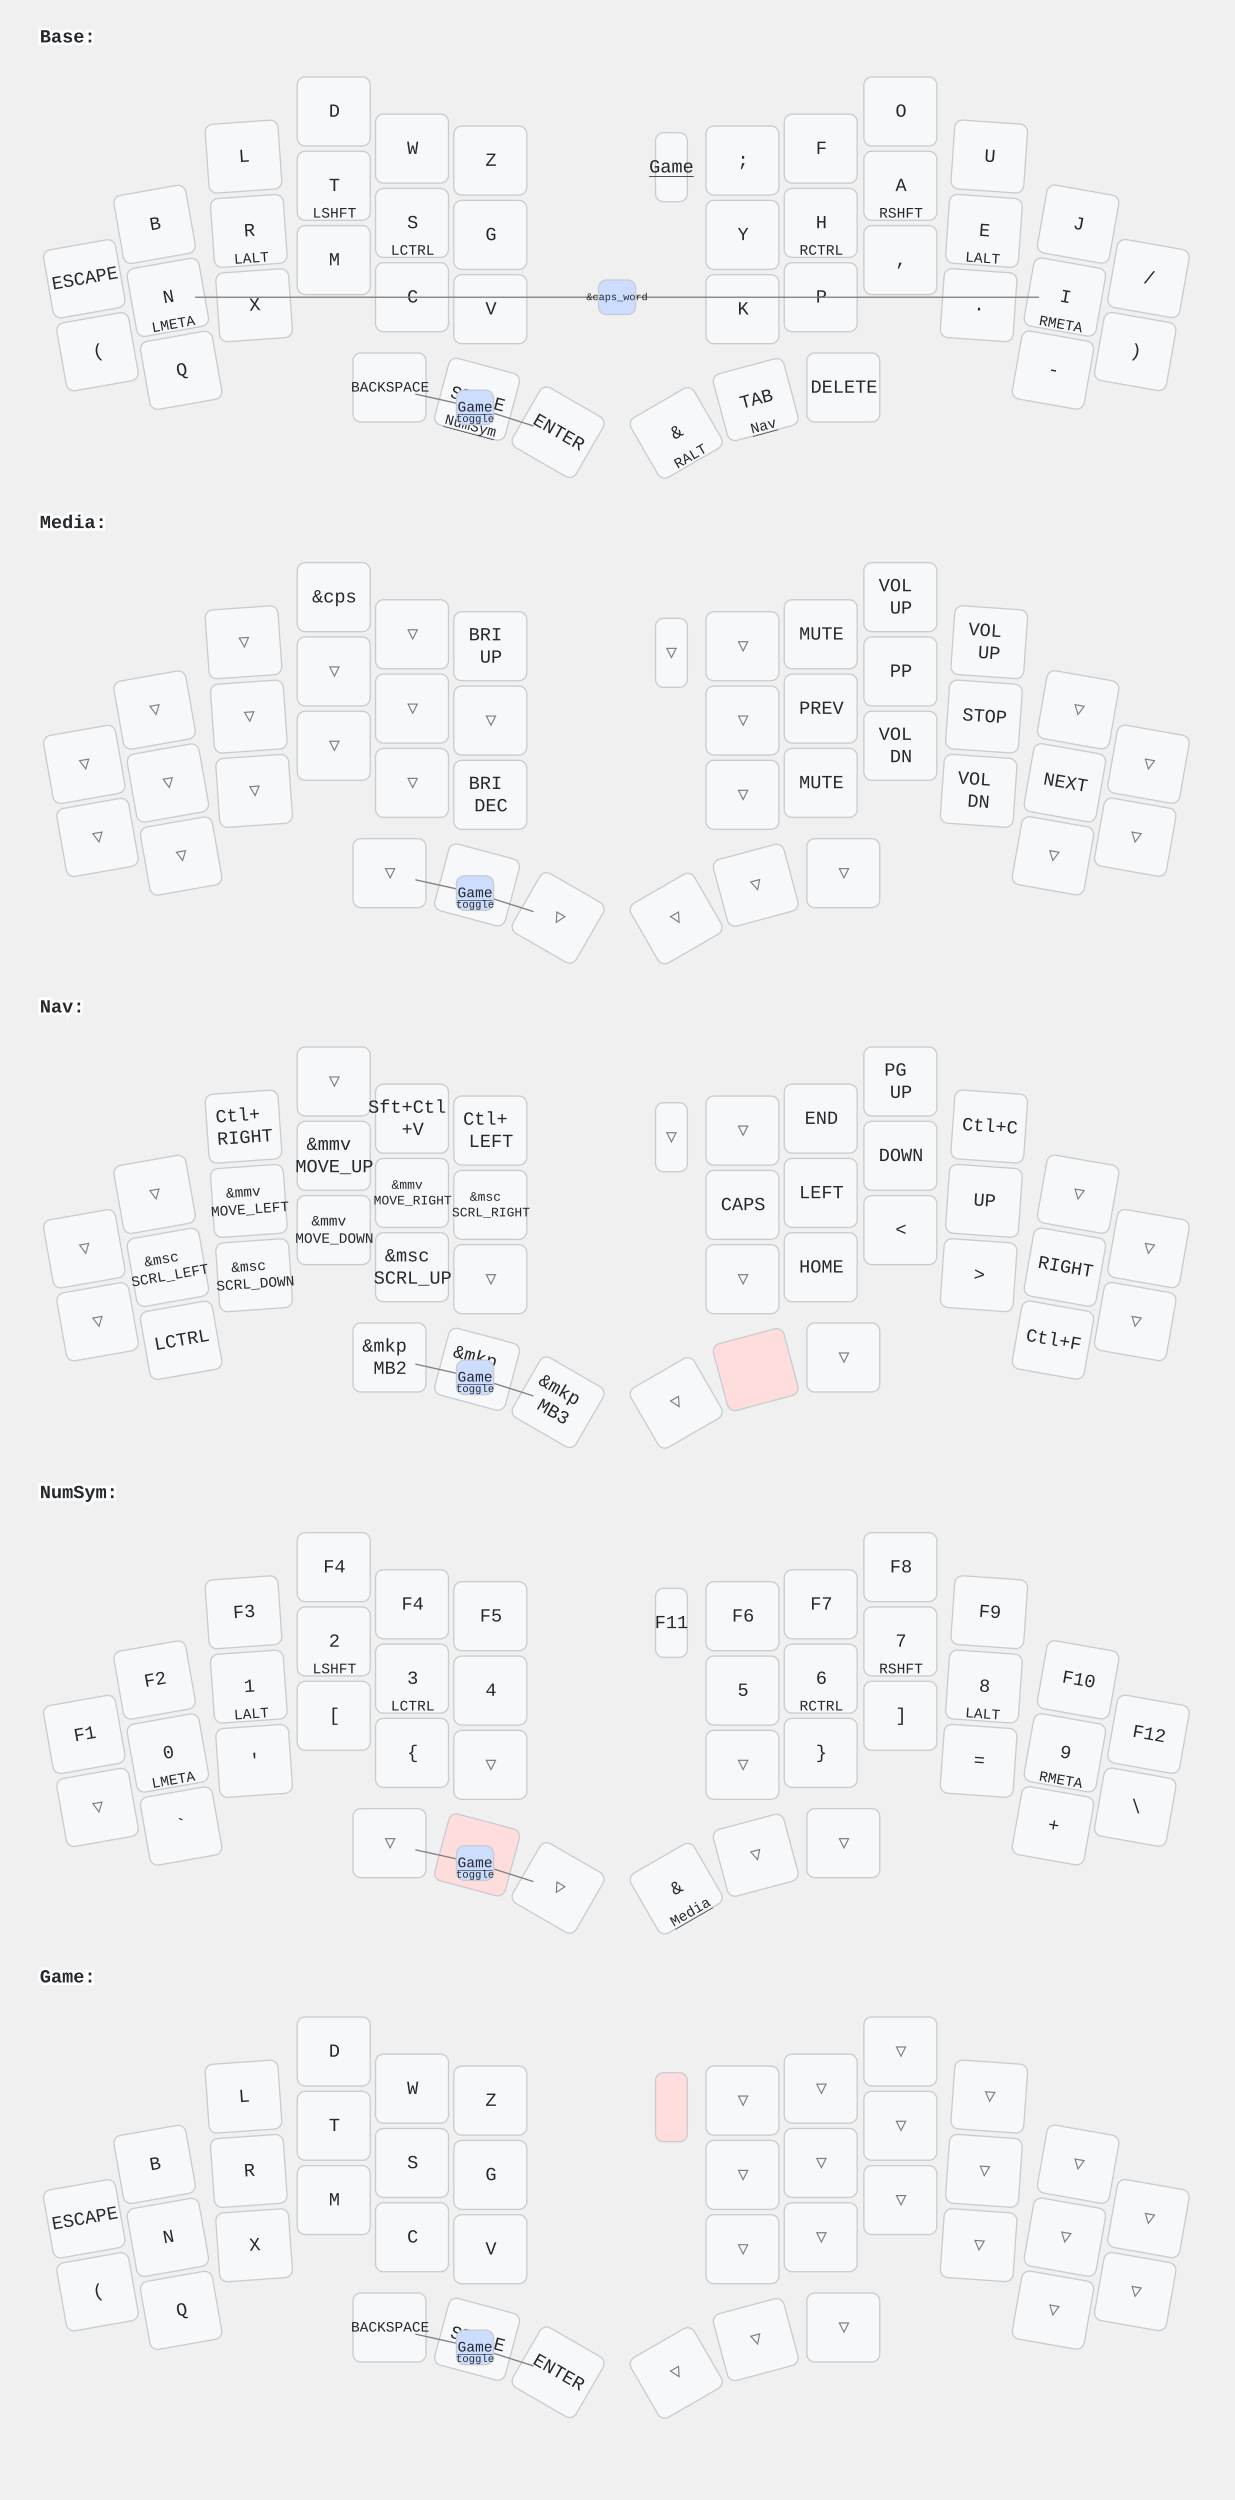
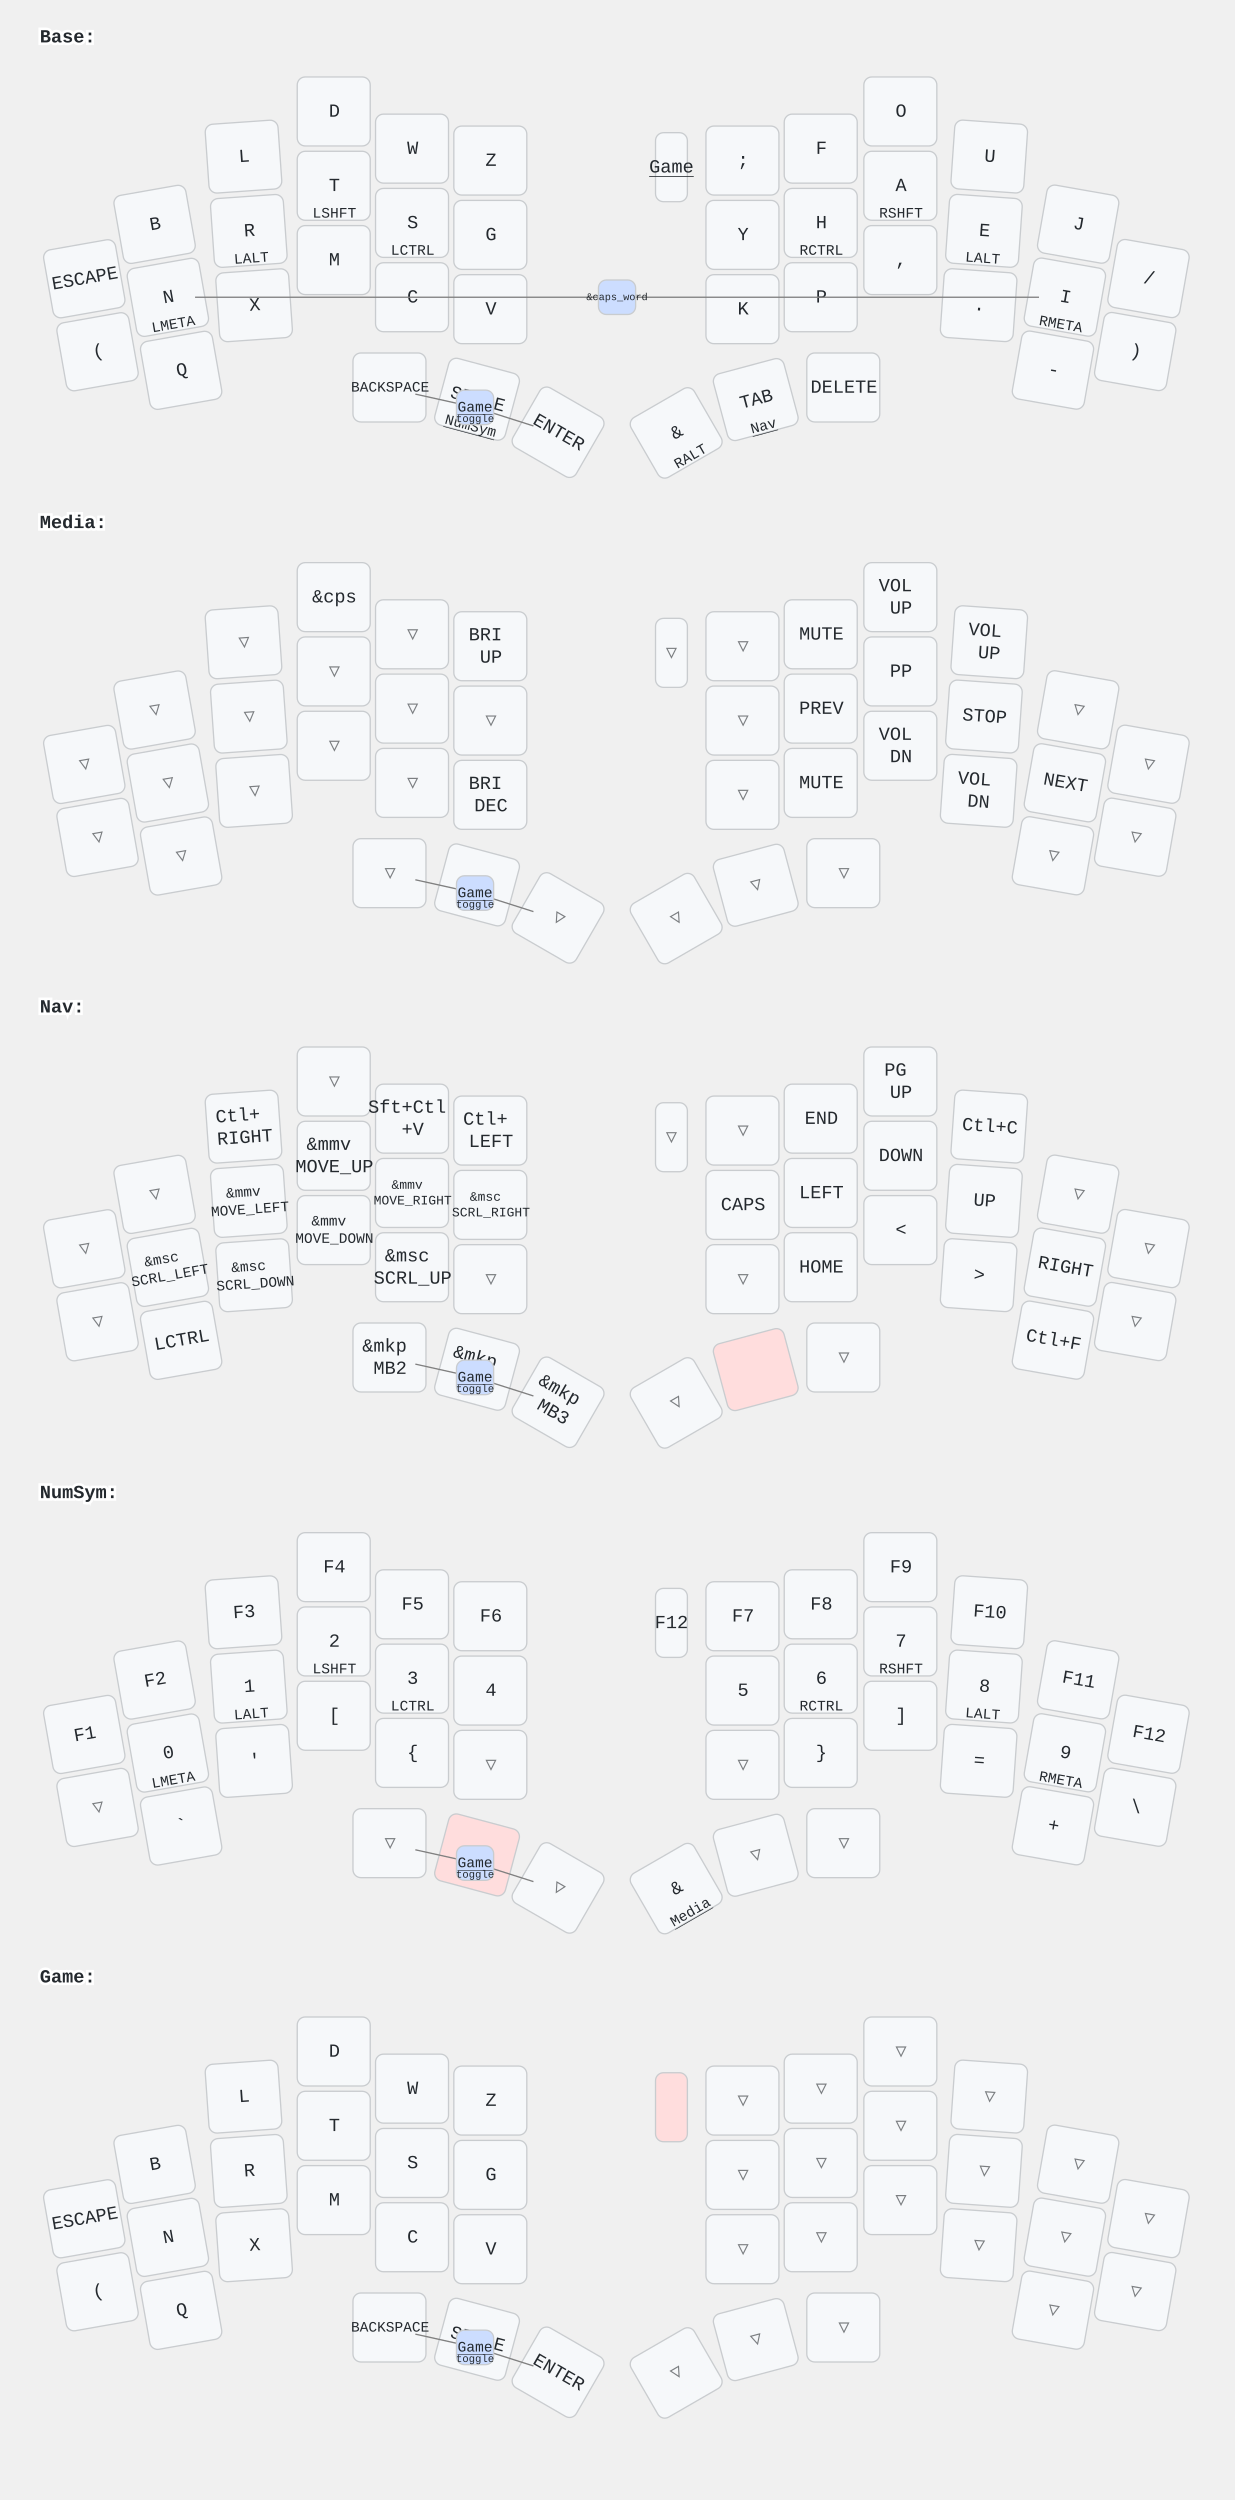
<svg xmlns="http://www.w3.org/2000/svg" width="930" height="1884" viewBox="0 0 930 1884" class="keymap">
  <style>/* inherit to force styles through use tags */
svg path {
    fill: inherit;
}

/* font and background color specifications */
svg.keymap {
    font-family: SFMono-Regular,Consolas,Liberation Mono,Menlo,monospace;
    font-size: 14px;
    font-kerning: normal;
    text-rendering: optimizeLegibility;
    fill: #24292e;
}

/* default key styling */
rect.key {
    fill: #f6f8fa;
}

rect.key, rect.combo {
    stroke: #c9cccf;
    stroke-width: 1;
}

/* default key side styling, only used is draw_key_sides is set */
rect.side {
    filter: brightness(90%);
}

/* color accent for combo boxes */
rect.combo, rect.combo-separate {
    fill: #cdf;
}

/* color accent for held keys */
rect.held, rect.combo.held {
    fill: #fdd;
}

/* color accent for ghost (optional) keys */
rect.ghost, rect.combo.ghost {
    stroke-dasharray: 4, 4;
    stroke-width: 2;
}

text {
    text-anchor: middle;
    dominant-baseline: middle;
}

/* styling for layer labels */
text.label {
    font-weight: bold;
    text-anchor: start;
    stroke: white;
    stroke-width: 4;
    paint-order: stroke;
}

/* styling for optional footer */
text.footer {
    text-anchor: end;
    dominant-baseline: auto;
    stroke: white;
    stroke-width: 4;
    paint-order: stroke;
}

/* styling for combo tap, and key non-tap label text */
text.combo, text.hold, text.shifted, text.left, text.right, text.tl, text.tr, text.bl, text.br {
    font-size: 11px;
}

text.hold, text.bl, text.br {
    text-anchor: middle;
    dominant-baseline: auto;
}

text.shifted, text.tl, text.tr {
    text-anchor: middle;
    dominant-baseline: hanging;
}

text.left, text.tl, text.bl {
    text-anchor: start;
}

text.right, text.tr, text.br {
    text-anchor: end;
}

text.layer-activator {
    text-decoration: underline;
}

/* styling for hold/shifted label text in combo box */
text.combo.hold, text.combo.shifted, text.combo.left, text.combo.right {
    font-size: 8px;
}

/* lighter symbol for transparent keys */
text.trans {
    fill: #7b7e81;
}

/* styling for combo dendrons */
path.combo {
    stroke-width: 1;
    stroke: gray;
    fill: none;
}

/* Start Tabler Icons Cleanup */
/* cannot use height/width with glyphs */
.icon-tabler &gt; path {
    fill: inherit;
    stroke: inherit;
    stroke-width: 2;
}
/* hide tabler's default box */
.icon-tabler &gt; path[stroke="none"][fill="none"] {
    visibility: hidden;
}
/* End Tabler Icons Cleanup */
</style>
  <g transform="translate(30, 0)" class="layer-Base">
    <text x="0" y="28" class="label" id="Base">Base:</text>
    <g transform="translate(0, 56)">
      <g transform="translate(87, 113) rotate(-10.0)" class="key keypos-0">
        <rect rx="6" ry="6" x="-28" y="-26" width="55" height="52" class="key" />
        <text x="0" y="0" class="key tap">B</text>
      </g>
      <g transform="translate(154, 62) rotate(-4.0)" class="key keypos-1">
        <rect rx="6" ry="6" x="-28" y="-26" width="55" height="52" class="key" />
        <text x="0" y="0" class="key tap">L</text>
      </g>
      <g transform="translate(222, 28)" class="key keypos-2">
        <rect rx="6" ry="6" x="-28" y="-26" width="55" height="52" class="key" />
        <text x="0" y="0" class="key tap">D</text>
      </g>
      <g transform="translate(281, 56)" class="key keypos-3">
        <rect rx="6" ry="6" x="-28" y="-26" width="55" height="52" class="key" />
        <text x="0" y="0" class="key tap">W</text>
      </g>
      <g transform="translate(340, 65)" class="key keypos-4">
        <rect rx="6" ry="6" x="-28" y="-26" width="55" height="52" class="key" />
        <text x="0" y="0" class="key tap">Z</text>
      </g>
      <g transform="translate(530, 65)" class="key keypos-5">
        <rect rx="6" ry="6" x="-28" y="-26" width="55" height="52" class="key" />
        <text x="0" y="0" class="key tap">;</text>
      </g>
      <g transform="translate(589, 56)" class="key keypos-6">
        <rect rx="6" ry="6" x="-28" y="-26" width="55" height="52" class="key" />
        <text x="0" y="0" class="key tap">F</text>
      </g>
      <g transform="translate(649, 28)" class="key keypos-7">
        <rect rx="6" ry="6" x="-28" y="-26" width="55" height="52" class="key" />
        <text x="0" y="0" class="key tap">O</text>
      </g>
      <g transform="translate(716, 62) rotate(4.0)" class="key keypos-8">
        <rect rx="6" ry="6" x="-28" y="-26" width="55" height="52" class="key" />
        <text x="0" y="0" class="key tap">U</text>
      </g>
      <g transform="translate(783, 113) rotate(10.0)" class="key keypos-9">
        <rect rx="6" ry="6" x="-28" y="-26" width="55" height="52" class="key" />
        <text x="0" y="0" class="key tap">J</text>
      </g>
      <g transform="translate(476, 70)" class="key keypos-10">
        <rect rx="6" ry="6" x="-12" y="-26" width="24" height="52" class="key" />
        <a href="#Game">
          <text x="0" y="0" class="key tap layer-activator">Game</text>
        </a>
      </g>
      <g transform="translate(34, 154) rotate(-10.0)" class="key keypos-11">
        <rect rx="6" ry="6" x="-28" y="-26" width="55" height="52" class="key" />
        <text x="0" y="0" class="key tap">ESCAPE</text>
      </g>
      <g transform="translate(97, 168) rotate(-10.0)" class="key keypos-12">
        <rect rx="6" ry="6" x="-28" y="-26" width="55" height="52" class="key" />
        <text x="0" y="0" class="key tap">N</text>
        <text x="0" y="24" class="key hold">LMETA</text>
      </g>
      <g transform="translate(158, 118) rotate(-4.0)" class="key keypos-13">
        <rect rx="6" ry="6" x="-28" y="-26" width="55" height="52" class="key" />
        <text x="0" y="0" class="key tap">R</text>
        <text x="0" y="24" class="key hold">LALT</text>
      </g>
      <g transform="translate(222, 84)" class="key keypos-14">
        <rect rx="6" ry="6" x="-28" y="-26" width="55" height="52" class="key" />
        <text x="0" y="0" class="key tap">T</text>
        <text x="0" y="24" class="key hold">LSHFT</text>
      </g>
      <g transform="translate(281, 112)" class="key keypos-15">
        <rect rx="6" ry="6" x="-28" y="-26" width="55" height="52" class="key" />
        <text x="0" y="0" class="key tap">S</text>
        <text x="0" y="24" class="key hold">LCTRL</text>
      </g>
      <g transform="translate(340, 121)" class="key keypos-16">
        <rect rx="6" ry="6" x="-28" y="-26" width="55" height="52" class="key" />
        <text x="0" y="0" class="key tap">G</text>
      </g>
      <g transform="translate(530, 121)" class="key keypos-17">
        <rect rx="6" ry="6" x="-28" y="-26" width="55" height="52" class="key" />
        <text x="0" y="0" class="key tap">Y</text>
      </g>
      <g transform="translate(589, 112)" class="key keypos-18">
        <rect rx="6" ry="6" x="-28" y="-26" width="55" height="52" class="key" />
        <text x="0" y="0" class="key tap">H</text>
        <text x="0" y="24" class="key hold">RCTRL</text>
      </g>
      <g transform="translate(649, 84)" class="key keypos-19">
        <rect rx="6" ry="6" x="-28" y="-26" width="55" height="52" class="key" />
        <text x="0" y="0" class="key tap">A</text>
        <text x="0" y="24" class="key hold">RSHFT</text>
      </g>
      <g transform="translate(712, 118) rotate(4.0)" class="key keypos-20">
        <rect rx="6" ry="6" x="-28" y="-26" width="55" height="52" class="key" />
        <text x="0" y="0" class="key tap">E</text>
        <text x="0" y="24" class="key hold">LALT</text>
      </g>
      <g transform="translate(773, 168) rotate(10.0)" class="key keypos-21">
        <rect rx="6" ry="6" x="-28" y="-26" width="55" height="52" class="key" />
        <text x="0" y="0" class="key tap">I</text>
        <text x="0" y="24" class="key hold">RMETA</text>
      </g>
      <g transform="translate(836, 154) rotate(10.0)" class="key keypos-22">
        <rect rx="6" ry="6" x="-28" y="-26" width="55" height="52" class="key" />
        <text x="0" y="0" class="key tap">/</text>
      </g>
      <g transform="translate(44, 209) rotate(-10.0)" class="key keypos-23">
        <rect rx="6" ry="6" x="-28" y="-26" width="55" height="52" class="key" />
        <text x="0" y="0" class="key tap">(</text>
      </g>
      <g transform="translate(107, 223) rotate(-10.0)" class="key keypos-24">
        <rect rx="6" ry="6" x="-28" y="-26" width="55" height="52" class="key" />
        <text x="0" y="0" class="key tap">Q</text>
      </g>
      <g transform="translate(162, 174) rotate(-4.0)" class="key keypos-25">
        <rect rx="6" ry="6" x="-28" y="-26" width="55" height="52" class="key" />
        <text x="0" y="0" class="key tap">X</text>
      </g>
      <g transform="translate(222, 140)" class="key keypos-26">
        <rect rx="6" ry="6" x="-28" y="-26" width="55" height="52" class="key" />
        <text x="0" y="0" class="key tap">M</text>
      </g>
      <g transform="translate(281, 168)" class="key keypos-27">
        <rect rx="6" ry="6" x="-28" y="-26" width="55" height="52" class="key" />
        <text x="0" y="0" class="key tap">C</text>
      </g>
      <g transform="translate(340, 177)" class="key keypos-28">
        <rect rx="6" ry="6" x="-28" y="-26" width="55" height="52" class="key" />
        <text x="0" y="0" class="key tap">V</text>
      </g>
      <g transform="translate(530, 177)" class="key keypos-29">
        <rect rx="6" ry="6" x="-28" y="-26" width="55" height="52" class="key" />
        <text x="0" y="0" class="key tap">K</text>
      </g>
      <g transform="translate(589, 168)" class="key keypos-30">
        <rect rx="6" ry="6" x="-28" y="-26" width="55" height="52" class="key" />
        <text x="0" y="0" class="key tap">P</text>
      </g>
      <g transform="translate(649, 140)" class="key keypos-31">
        <rect rx="6" ry="6" x="-28" y="-26" width="55" height="52" class="key" />
        <text x="0" y="0" class="key tap">,</text>
      </g>
      <g transform="translate(708, 174) rotate(4.0)" class="key keypos-32">
        <rect rx="6" ry="6" x="-28" y="-26" width="55" height="52" class="key" />
        <text x="0" y="0" class="key tap">.</text>
      </g>
      <g transform="translate(764, 223) rotate(10.0)" class="key keypos-33">
        <rect rx="6" ry="6" x="-28" y="-26" width="55" height="52" class="key" />
        <text x="0" y="0" class="key tap">-</text>
      </g>
      <g transform="translate(826, 209) rotate(10.0)" class="key keypos-34">
        <rect rx="6" ry="6" x="-28" y="-26" width="55" height="52" class="key" />
        <text x="0" y="0" class="key tap">)</text>
      </g>
      <g transform="translate(264, 236)" class="key keypos-35">
        <rect rx="6" ry="6" x="-28" y="-26" width="55" height="52" class="key" />
        <text x="0" y="0" class="key tap">
          <tspan style="font-size: 78%">BACKSPACE</tspan>
        </text>
      </g>
      <g transform="translate(330, 245) rotate(15.0)" class="key keypos-36">
        <rect rx="6" ry="6" x="-28" y="-26" width="55" height="52" class="key" />
        <text x="0" y="0" class="key tap">SPACE</text>
        <a href="#NumSym">
          <text x="0" y="24" class="key hold layer-activator">NumSym</text>
        </a>
      </g>
      <g transform="translate(391, 270) rotate(30.0)" class="key keypos-37">
        <rect rx="6" ry="6" x="-28" y="-26" width="55" height="52" class="key" />
        <text x="0" y="0" class="key tap">ENTER</text>
      </g>
      <g transform="translate(480, 270) rotate(-30.0)" class="key keypos-38">
        <rect rx="6" ry="6" x="-28" y="-26" width="55" height="52" class="key" />
        <text x="0" y="0" class="key tap">&amp;</text>
        <text x="0" y="24" class="key hold">RALT</text>
      </g>
      <g transform="translate(540, 245) rotate(-15.0)" class="key keypos-39">
        <rect rx="6" ry="6" x="-28" y="-26" width="55" height="52" class="key" />
        <text x="0" y="0" class="key tap">TAB</text>
        <a href="#Nav">
          <text x="0" y="24" class="key hold layer-activator">Nav</text>
        </a>
      </g>
      <g transform="translate(606, 236)" class="key keypos-40">
        <rect rx="6" ry="6" x="-28" y="-26" width="55" height="52" class="key" />
        <text x="0" y="0" class="key tap">DELETE</text>
      </g>
      <g class="combo combopos-0">
        <path d="M435,168 l-318,0" class="combo" />
        <path d="M435,168 l318,0" class="combo" />
        <rect rx="6" ry="6" x="421" y="155" width="28" height="26" class="combo" />
        <text x="435" y="168" class="combo tap">
          <tspan style="font-size: 70%">&amp;caps_word</tspan>
        </text>
      </g>
      <g class="combo combopos-1">
        <path d="M328,251 l-45,-10" class="combo" />
        <path d="M328,251 l44,14" class="combo" />
        <rect rx="6" ry="6" x="314" y="238" width="28" height="26" class="combo" />
        <a href="#Game">
          <text x="328" y="251" class="combo tap layer-activator">Game</text>
        </a>
        <text x="328" y="262" class="combo hold">toggle</text>
      </g>
    </g>
  </g>
  <g transform="translate(30, 366)" class="layer-Media">
    <text x="0" y="28" class="label" id="Media">Media:</text>
    <g transform="translate(0, 56)">
      <g transform="translate(87, 113) rotate(-10.0)" class="key trans keypos-0">
        <rect rx="6" ry="6" x="-28" y="-26" width="55" height="52" class="key trans" />
        <text x="0" y="0" class="key trans tap">▽</text>
      </g>
      <g transform="translate(154, 62) rotate(-4.0)" class="key trans keypos-1">
        <rect rx="6" ry="6" x="-28" y="-26" width="55" height="52" class="key trans" />
        <text x="0" y="0" class="key trans tap">▽</text>
      </g>
      <g transform="translate(222, 28)" class="key keypos-2">
        <rect rx="6" ry="6" x="-28" y="-26" width="55" height="52" class="key" />
        <text x="0" y="0" class="key tap">&amp;cps</text>
      </g>
      <g transform="translate(281, 56)" class="key trans keypos-3">
        <rect rx="6" ry="6" x="-28" y="-26" width="55" height="52" class="key trans" />
        <text x="0" y="0" class="key trans tap">▽</text>
      </g>
      <g transform="translate(340, 65)" class="key keypos-4">
        <rect rx="6" ry="6" x="-28" y="-26" width="55" height="52" class="key" />
        <text x="0" y="0" class="key tap">
          <tspan x="0" dy="-0.6em">BRI</tspan>
          <tspan x="0" dy="1.2em">UP</tspan>
        </text>
      </g>
      <g transform="translate(530, 65)" class="key trans keypos-5">
        <rect rx="6" ry="6" x="-28" y="-26" width="55" height="52" class="key trans" />
        <text x="0" y="0" class="key trans tap">▽</text>
      </g>
      <g transform="translate(589, 56)" class="key keypos-6">
        <rect rx="6" ry="6" x="-28" y="-26" width="55" height="52" class="key" />
        <text x="0" y="0" class="key tap">MUTE</text>
      </g>
      <g transform="translate(649, 28)" class="key keypos-7">
        <rect rx="6" ry="6" x="-28" y="-26" width="55" height="52" class="key" />
        <text x="0" y="0" class="key tap">
          <tspan x="0" dy="-0.6em">VOL</tspan>
          <tspan x="0" dy="1.2em">UP</tspan>
        </text>
      </g>
      <g transform="translate(716, 62) rotate(4.0)" class="key keypos-8">
        <rect rx="6" ry="6" x="-28" y="-26" width="55" height="52" class="key" />
        <text x="0" y="0" class="key tap">
          <tspan x="0" dy="-0.6em">VOL</tspan>
          <tspan x="0" dy="1.2em">UP</tspan>
        </text>
      </g>
      <g transform="translate(783, 113) rotate(10.0)" class="key trans keypos-9">
        <rect rx="6" ry="6" x="-28" y="-26" width="55" height="52" class="key trans" />
        <text x="0" y="0" class="key trans tap">▽</text>
      </g>
      <g transform="translate(476, 70)" class="key trans keypos-10">
        <rect rx="6" ry="6" x="-12" y="-26" width="24" height="52" class="key trans" />
        <text x="0" y="0" class="key trans tap">▽</text>
      </g>
      <g transform="translate(34, 154) rotate(-10.0)" class="key trans keypos-11">
        <rect rx="6" ry="6" x="-28" y="-26" width="55" height="52" class="key trans" />
        <text x="0" y="0" class="key trans tap">▽</text>
      </g>
      <g transform="translate(97, 168) rotate(-10.0)" class="key trans keypos-12">
        <rect rx="6" ry="6" x="-28" y="-26" width="55" height="52" class="key trans" />
        <text x="0" y="0" class="key trans tap">▽</text>
      </g>
      <g transform="translate(158, 118) rotate(-4.0)" class="key trans keypos-13">
        <rect rx="6" ry="6" x="-28" y="-26" width="55" height="52" class="key trans" />
        <text x="0" y="0" class="key trans tap">▽</text>
      </g>
      <g transform="translate(222, 84)" class="key trans keypos-14">
        <rect rx="6" ry="6" x="-28" y="-26" width="55" height="52" class="key trans" />
        <text x="0" y="0" class="key trans tap">▽</text>
      </g>
      <g transform="translate(281, 112)" class="key trans keypos-15">
        <rect rx="6" ry="6" x="-28" y="-26" width="55" height="52" class="key trans" />
        <text x="0" y="0" class="key trans tap">▽</text>
      </g>
      <g transform="translate(340, 121)" class="key trans keypos-16">
        <rect rx="6" ry="6" x="-28" y="-26" width="55" height="52" class="key trans" />
        <text x="0" y="0" class="key trans tap">▽</text>
      </g>
      <g transform="translate(530, 121)" class="key trans keypos-17">
        <rect rx="6" ry="6" x="-28" y="-26" width="55" height="52" class="key trans" />
        <text x="0" y="0" class="key trans tap">▽</text>
      </g>
      <g transform="translate(589, 112)" class="key keypos-18">
        <rect rx="6" ry="6" x="-28" y="-26" width="55" height="52" class="key" />
        <text x="0" y="0" class="key tap">PREV</text>
      </g>
      <g transform="translate(649, 84)" class="key keypos-19">
        <rect rx="6" ry="6" x="-28" y="-26" width="55" height="52" class="key" />
        <text x="0" y="0" class="key tap">PP</text>
      </g>
      <g transform="translate(712, 118) rotate(4.0)" class="key keypos-20">
        <rect rx="6" ry="6" x="-28" y="-26" width="55" height="52" class="key" />
        <text x="0" y="0" class="key tap">STOP</text>
      </g>
      <g transform="translate(773, 168) rotate(10.0)" class="key keypos-21">
        <rect rx="6" ry="6" x="-28" y="-26" width="55" height="52" class="key" />
        <text x="0" y="0" class="key tap">NEXT</text>
      </g>
      <g transform="translate(836, 154) rotate(10.0)" class="key trans keypos-22">
        <rect rx="6" ry="6" x="-28" y="-26" width="55" height="52" class="key trans" />
        <text x="0" y="0" class="key trans tap">▽</text>
      </g>
      <g transform="translate(44, 209) rotate(-10.0)" class="key trans keypos-23">
        <rect rx="6" ry="6" x="-28" y="-26" width="55" height="52" class="key trans" />
        <text x="0" y="0" class="key trans tap">▽</text>
      </g>
      <g transform="translate(107, 223) rotate(-10.0)" class="key trans keypos-24">
        <rect rx="6" ry="6" x="-28" y="-26" width="55" height="52" class="key trans" />
        <text x="0" y="0" class="key trans tap">▽</text>
      </g>
      <g transform="translate(162, 174) rotate(-4.0)" class="key trans keypos-25">
        <rect rx="6" ry="6" x="-28" y="-26" width="55" height="52" class="key trans" />
        <text x="0" y="0" class="key trans tap">▽</text>
      </g>
      <g transform="translate(222, 140)" class="key trans keypos-26">
        <rect rx="6" ry="6" x="-28" y="-26" width="55" height="52" class="key trans" />
        <text x="0" y="0" class="key trans tap">▽</text>
      </g>
      <g transform="translate(281, 168)" class="key trans keypos-27">
        <rect rx="6" ry="6" x="-28" y="-26" width="55" height="52" class="key trans" />
        <text x="0" y="0" class="key trans tap">▽</text>
      </g>
      <g transform="translate(340, 177)" class="key keypos-28">
        <rect rx="6" ry="6" x="-28" y="-26" width="55" height="52" class="key" />
        <text x="0" y="0" class="key tap">
          <tspan x="0" dy="-0.6em">BRI</tspan>
          <tspan x="0" dy="1.2em">DEC</tspan>
        </text>
      </g>
      <g transform="translate(530, 177)" class="key trans keypos-29">
        <rect rx="6" ry="6" x="-28" y="-26" width="55" height="52" class="key trans" />
        <text x="0" y="0" class="key trans tap">▽</text>
      </g>
      <g transform="translate(589, 168)" class="key keypos-30">
        <rect rx="6" ry="6" x="-28" y="-26" width="55" height="52" class="key" />
        <text x="0" y="0" class="key tap">MUTE</text>
      </g>
      <g transform="translate(649, 140)" class="key keypos-31">
        <rect rx="6" ry="6" x="-28" y="-26" width="55" height="52" class="key" />
        <text x="0" y="0" class="key tap">
          <tspan x="0" dy="-0.6em">VOL</tspan>
          <tspan x="0" dy="1.2em">DN</tspan>
        </text>
      </g>
      <g transform="translate(708, 174) rotate(4.0)" class="key keypos-32">
        <rect rx="6" ry="6" x="-28" y="-26" width="55" height="52" class="key" />
        <text x="0" y="0" class="key tap">
          <tspan x="0" dy="-0.6em">VOL</tspan>
          <tspan x="0" dy="1.2em">DN</tspan>
        </text>
      </g>
      <g transform="translate(764, 223) rotate(10.0)" class="key trans keypos-33">
        <rect rx="6" ry="6" x="-28" y="-26" width="55" height="52" class="key trans" />
        <text x="0" y="0" class="key trans tap">▽</text>
      </g>
      <g transform="translate(826, 209) rotate(10.0)" class="key trans keypos-34">
        <rect rx="6" ry="6" x="-28" y="-26" width="55" height="52" class="key trans" />
        <text x="0" y="0" class="key trans tap">▽</text>
      </g>
      <g transform="translate(264, 236)" class="key trans keypos-35">
        <rect rx="6" ry="6" x="-28" y="-26" width="55" height="52" class="key trans" />
        <text x="0" y="0" class="key trans tap">▽</text>
      </g>
      <g transform="translate(330, 245) rotate(15.0)" class="key trans keypos-36">
        <rect rx="6" ry="6" x="-28" y="-26" width="55" height="52" class="key trans" />
        <text x="0" y="0" class="key trans tap">▽</text>
      </g>
      <g transform="translate(391, 270) rotate(30.0)" class="key trans keypos-37">
        <rect rx="6" ry="6" x="-28" y="-26" width="55" height="52" class="key trans" />
        <text x="0" y="0" class="key trans tap">▽</text>
      </g>
      <g transform="translate(480, 270) rotate(-30.0)" class="key trans keypos-38">
        <rect rx="6" ry="6" x="-28" y="-26" width="55" height="52" class="key trans" />
        <text x="0" y="0" class="key trans tap">▽</text>
      </g>
      <g transform="translate(540, 245) rotate(-15.0)" class="key trans keypos-39">
        <rect rx="6" ry="6" x="-28" y="-26" width="55" height="52" class="key trans" />
        <text x="0" y="0" class="key trans tap">▽</text>
      </g>
      <g transform="translate(606, 236)" class="key trans keypos-40">
        <rect rx="6" ry="6" x="-28" y="-26" width="55" height="52" class="key trans" />
        <text x="0" y="0" class="key trans tap">▽</text>
      </g>
      <g class="combo combopos-0">
        <path d="M328,251 l-45,-10" class="combo" />
        <path d="M328,251 l44,14" class="combo" />
        <rect rx="6" ry="6" x="314" y="238" width="28" height="26" class="combo" />
        <a href="#Game">
          <text x="328" y="251" class="combo tap layer-activator">Game</text>
        </a>
        <text x="328" y="262" class="combo hold">toggle</text>
      </g>
    </g>
  </g>
  <g transform="translate(30, 731)" class="layer-Nav">
    <text x="0" y="28" class="label" id="Nav">Nav:</text>
    <g transform="translate(0, 56)">
      <g transform="translate(87, 113) rotate(-10.0)" class="key trans keypos-0">
        <rect rx="6" ry="6" x="-28" y="-26" width="55" height="52" class="key trans" />
        <text x="0" y="0" class="key trans tap">▽</text>
      </g>
      <g transform="translate(154, 62) rotate(-4.0)" class="key keypos-1">
        <rect rx="6" ry="6" x="-28" y="-26" width="55" height="52" class="key" />
        <text x="0" y="0" class="key tap">
          <tspan x="0" dy="-0.6em">Ctl+</tspan>
          <tspan x="0" dy="1.2em">RIGHT</tspan>
        </text>
      </g>
      <g transform="translate(222, 28)" class="key trans keypos-2">
        <rect rx="6" ry="6" x="-28" y="-26" width="55" height="52" class="key trans" />
        <text x="0" y="0" class="key trans tap">▽</text>
      </g>
      <g transform="translate(281, 56)" class="key keypos-3">
        <rect rx="6" ry="6" x="-28" y="-26" width="55" height="52" class="key" />
        <text x="0" y="0" class="key tap">
          <tspan x="0" dy="-0.6em">Sft+Ctl</tspan>
          <tspan x="0" dy="1.2em">+V</tspan>
        </text>
      </g>
      <g transform="translate(340, 65)" class="key keypos-4">
        <rect rx="6" ry="6" x="-28" y="-26" width="55" height="52" class="key" />
        <text x="0" y="0" class="key tap">
          <tspan x="0" dy="-0.6em">Ctl+</tspan>
          <tspan x="0" dy="1.2em">LEFT</tspan>
        </text>
      </g>
      <g transform="translate(530, 65)" class="key trans keypos-5">
        <rect rx="6" ry="6" x="-28" y="-26" width="55" height="52" class="key trans" />
        <text x="0" y="0" class="key trans tap">▽</text>
      </g>
      <g transform="translate(589, 56)" class="key keypos-6">
        <rect rx="6" ry="6" x="-28" y="-26" width="55" height="52" class="key" />
        <text x="0" y="0" class="key tap">END</text>
      </g>
      <g transform="translate(649, 28)" class="key keypos-7">
        <rect rx="6" ry="6" x="-28" y="-26" width="55" height="52" class="key" />
        <text x="0" y="0" class="key tap">
          <tspan x="0" dy="-0.6em">PG</tspan>
          <tspan x="0" dy="1.2em">UP</tspan>
        </text>
      </g>
      <g transform="translate(716, 62) rotate(4.0)" class="key keypos-8">
        <rect rx="6" ry="6" x="-28" y="-26" width="55" height="52" class="key" />
        <text x="0" y="0" class="key tap">Ctl+C</text>
      </g>
      <g transform="translate(783, 113) rotate(10.0)" class="key trans keypos-9">
        <rect rx="6" ry="6" x="-28" y="-26" width="55" height="52" class="key trans" />
        <text x="0" y="0" class="key trans tap">▽</text>
      </g>
      <g transform="translate(476, 70)" class="key trans keypos-10">
        <rect rx="6" ry="6" x="-12" y="-26" width="24" height="52" class="key trans" />
        <text x="0" y="0" class="key trans tap">▽</text>
      </g>
      <g transform="translate(34, 154) rotate(-10.0)" class="key trans keypos-11">
        <rect rx="6" ry="6" x="-28" y="-26" width="55" height="52" class="key trans" />
        <text x="0" y="0" class="key trans tap">▽</text>
      </g>
      <g transform="translate(97, 168) rotate(-10.0)" class="key keypos-12">
        <rect rx="6" ry="6" x="-28" y="-26" width="55" height="52" class="key" />
        <text x="0" y="0" class="key tap">
          <tspan x="0" dy="-0.6em" style="font-size: 78%">&amp;msc</tspan>
          <tspan x="0" dy="1.2em" style="font-size: 78%">SCRL_LEFT</tspan>
        </text>
      </g>
      <g transform="translate(158, 118) rotate(-4.0)" class="key keypos-13">
        <rect rx="6" ry="6" x="-28" y="-26" width="55" height="52" class="key" />
        <text x="0" y="0" class="key tap">
          <tspan x="0" dy="-0.6em" style="font-size: 78%">&amp;mmv</tspan>
          <tspan x="0" dy="1.2em" style="font-size: 78%">MOVE_LEFT</tspan>
        </text>
      </g>
      <g transform="translate(222, 84)" class="key keypos-14">
        <rect rx="6" ry="6" x="-28" y="-26" width="55" height="52" class="key" />
        <text x="0" y="0" class="key tap">
          <tspan x="0" dy="-0.6em">&amp;mmv</tspan>
          <tspan x="0" dy="1.2em">MOVE_UP</tspan>
        </text>
      </g>
      <g transform="translate(281, 112)" class="key keypos-15">
        <rect rx="6" ry="6" x="-28" y="-26" width="55" height="52" class="key" />
        <text x="0" y="0" class="key tap">
          <tspan x="0" dy="-0.6em" style="font-size: 70%">&amp;mmv</tspan>
          <tspan x="0" dy="1.2em" style="font-size: 70%">MOVE_RIGHT</tspan>
        </text>
      </g>
      <g transform="translate(340, 121)" class="key keypos-16">
        <rect rx="6" ry="6" x="-28" y="-26" width="55" height="52" class="key" />
        <text x="0" y="0" class="key tap">
          <tspan x="0" dy="-0.6em" style="font-size: 70%">&amp;msc</tspan>
          <tspan x="0" dy="1.2em" style="font-size: 70%">SCRL_RIGHT</tspan>
        </text>
      </g>
      <g transform="translate(530, 121)" class="key keypos-17">
        <rect rx="6" ry="6" x="-28" y="-26" width="55" height="52" class="key" />
        <text x="0" y="0" class="key tap">CAPS</text>
      </g>
      <g transform="translate(589, 112)" class="key keypos-18">
        <rect rx="6" ry="6" x="-28" y="-26" width="55" height="52" class="key" />
        <text x="0" y="0" class="key tap">LEFT</text>
      </g>
      <g transform="translate(649, 84)" class="key keypos-19">
        <rect rx="6" ry="6" x="-28" y="-26" width="55" height="52" class="key" />
        <text x="0" y="0" class="key tap">DOWN</text>
      </g>
      <g transform="translate(712, 118) rotate(4.0)" class="key keypos-20">
        <rect rx="6" ry="6" x="-28" y="-26" width="55" height="52" class="key" />
        <text x="0" y="0" class="key tap">UP</text>
      </g>
      <g transform="translate(773, 168) rotate(10.0)" class="key keypos-21">
        <rect rx="6" ry="6" x="-28" y="-26" width="55" height="52" class="key" />
        <text x="0" y="0" class="key tap">RIGHT</text>
      </g>
      <g transform="translate(836, 154) rotate(10.0)" class="key trans keypos-22">
        <rect rx="6" ry="6" x="-28" y="-26" width="55" height="52" class="key trans" />
        <text x="0" y="0" class="key trans tap">▽</text>
      </g>
      <g transform="translate(44, 209) rotate(-10.0)" class="key trans keypos-23">
        <rect rx="6" ry="6" x="-28" y="-26" width="55" height="52" class="key trans" />
        <text x="0" y="0" class="key trans tap">▽</text>
      </g>
      <g transform="translate(107, 223) rotate(-10.0)" class="key keypos-24">
        <rect rx="6" ry="6" x="-28" y="-26" width="55" height="52" class="key" />
        <text x="0" y="0" class="key tap">LCTRL</text>
      </g>
      <g transform="translate(162, 174) rotate(-4.0)" class="key keypos-25">
        <rect rx="6" ry="6" x="-28" y="-26" width="55" height="52" class="key" />
        <text x="0" y="0" class="key tap">
          <tspan x="0" dy="-0.6em" style="font-size: 78%">&amp;msc</tspan>
          <tspan x="0" dy="1.2em" style="font-size: 78%">SCRL_DOWN</tspan>
        </text>
      </g>
      <g transform="translate(222, 140)" class="key keypos-26">
        <rect rx="6" ry="6" x="-28" y="-26" width="55" height="52" class="key" />
        <text x="0" y="0" class="key tap">
          <tspan x="0" dy="-0.6em" style="font-size: 78%">&amp;mmv</tspan>
          <tspan x="0" dy="1.2em" style="font-size: 78%">MOVE_DOWN</tspan>
        </text>
      </g>
      <g transform="translate(281, 168)" class="key keypos-27">
        <rect rx="6" ry="6" x="-28" y="-26" width="55" height="52" class="key" />
        <text x="0" y="0" class="key tap">
          <tspan x="0" dy="-0.6em">&amp;msc</tspan>
          <tspan x="0" dy="1.2em">SCRL_UP</tspan>
        </text>
      </g>
      <g transform="translate(340, 177)" class="key trans keypos-28">
        <rect rx="6" ry="6" x="-28" y="-26" width="55" height="52" class="key trans" />
        <text x="0" y="0" class="key trans tap">▽</text>
      </g>
      <g transform="translate(530, 177)" class="key trans keypos-29">
        <rect rx="6" ry="6" x="-28" y="-26" width="55" height="52" class="key trans" />
        <text x="0" y="0" class="key trans tap">▽</text>
      </g>
      <g transform="translate(589, 168)" class="key keypos-30">
        <rect rx="6" ry="6" x="-28" y="-26" width="55" height="52" class="key" />
        <text x="0" y="0" class="key tap">HOME</text>
      </g>
      <g transform="translate(649, 140)" class="key keypos-31">
        <rect rx="6" ry="6" x="-28" y="-26" width="55" height="52" class="key" />
        <text x="0" y="0" class="key tap">&lt;</text>
      </g>
      <g transform="translate(708, 174) rotate(4.0)" class="key keypos-32">
        <rect rx="6" ry="6" x="-28" y="-26" width="55" height="52" class="key" />
        <text x="0" y="0" class="key tap">&gt;</text>
      </g>
      <g transform="translate(764, 223) rotate(10.0)" class="key keypos-33">
        <rect rx="6" ry="6" x="-28" y="-26" width="55" height="52" class="key" />
        <text x="0" y="0" class="key tap">Ctl+F</text>
      </g>
      <g transform="translate(826, 209) rotate(10.0)" class="key trans keypos-34">
        <rect rx="6" ry="6" x="-28" y="-26" width="55" height="52" class="key trans" />
        <text x="0" y="0" class="key trans tap">▽</text>
      </g>
      <g transform="translate(264, 236)" class="key keypos-35">
        <rect rx="6" ry="6" x="-28" y="-26" width="55" height="52" class="key" />
        <text x="0" y="0" class="key tap">
          <tspan x="0" dy="-0.6em">&amp;mkp</tspan>
          <tspan x="0" dy="1.2em">MB2</tspan>
        </text>
      </g>
      <g transform="translate(330, 245) rotate(15.0)" class="key keypos-36">
        <rect rx="6" ry="6" x="-28" y="-26" width="55" height="52" class="key" />
        <text x="0" y="0" class="key tap">
          <tspan x="0" dy="-0.6em">&amp;mkp</tspan>
          <tspan x="0" dy="1.2em">MB1</tspan>
        </text>
      </g>
      <g transform="translate(391, 270) rotate(30.0)" class="key keypos-37">
        <rect rx="6" ry="6" x="-28" y="-26" width="55" height="52" class="key" />
        <text x="0" y="0" class="key tap">
          <tspan x="0" dy="-0.6em">&amp;mkp</tspan>
          <tspan x="0" dy="1.2em">MB3</tspan>
        </text>
      </g>
      <g transform="translate(480, 270) rotate(-30.0)" class="key trans keypos-38">
        <rect rx="6" ry="6" x="-28" y="-26" width="55" height="52" class="key trans" />
        <text x="0" y="0" class="key trans tap">▽</text>
      </g>
      <g transform="translate(540, 245) rotate(-15.0)" class="key held keypos-39">
        <rect rx="6" ry="6" x="-28" y="-26" width="55" height="52" class="key held" />
      </g>
      <g transform="translate(606, 236)" class="key trans keypos-40">
        <rect rx="6" ry="6" x="-28" y="-26" width="55" height="52" class="key trans" />
        <text x="0" y="0" class="key trans tap">▽</text>
      </g>
      <g class="combo combopos-0">
        <path d="M328,251 l-45,-10" class="combo" />
        <path d="M328,251 l44,14" class="combo" />
        <rect rx="6" ry="6" x="314" y="238" width="28" height="26" class="combo" />
        <a href="#Game">
          <text x="328" y="251" class="combo tap layer-activator">Game</text>
        </a>
        <text x="328" y="262" class="combo hold">toggle</text>
      </g>
    </g>
  </g>
  <g transform="translate(30, 1097)" class="layer-NumSym">
    <text x="0" y="28" class="label" id="NumSym">NumSym:</text>
    <g transform="translate(0, 56)">
      <g transform="translate(87, 113) rotate(-10.0)" class="key keypos-0">
        <rect rx="6" ry="6" x="-28" y="-26" width="55" height="52" class="key" />
        <text x="0" y="0" class="key tap">F2</text>
      </g>
      <g transform="translate(154, 62) rotate(-4.0)" class="key keypos-1">
        <rect rx="6" ry="6" x="-28" y="-26" width="55" height="52" class="key" />
        <text x="0" y="0" class="key tap">F3</text>
      </g>
      <g transform="translate(222, 28)" class="key keypos-2">
        <rect rx="6" ry="6" x="-28" y="-26" width="55" height="52" class="key" />
        <text x="0" y="0" class="key tap">F4</text>
      </g>
      <g transform="translate(281, 56)" class="key keypos-3">
        <rect rx="6" ry="6" x="-28" y="-26" width="55" height="52" class="key" />
-         <text x="0" y="0" class="key tap">F4</text>
+         <text x="0" y="0" class="key tap">F5</text>
      </g>
      <g transform="translate(340, 65)" class="key keypos-4">
        <rect rx="6" ry="6" x="-28" y="-26" width="55" height="52" class="key" />
-         <text x="0" y="0" class="key tap">F5</text>
+         <text x="0" y="0" class="key tap">F6</text>
      </g>
      <g transform="translate(530, 65)" class="key keypos-5">
        <rect rx="6" ry="6" x="-28" y="-26" width="55" height="52" class="key" />
-         <text x="0" y="0" class="key tap">F6</text>
+         <text x="0" y="0" class="key tap">F7</text>
      </g>
      <g transform="translate(589, 56)" class="key keypos-6">
        <rect rx="6" ry="6" x="-28" y="-26" width="55" height="52" class="key" />
-         <text x="0" y="0" class="key tap">F7</text>
+         <text x="0" y="0" class="key tap">F8</text>
      </g>
      <g transform="translate(649, 28)" class="key keypos-7">
        <rect rx="6" ry="6" x="-28" y="-26" width="55" height="52" class="key" />
-         <text x="0" y="0" class="key tap">F8</text>
+         <text x="0" y="0" class="key tap">F9</text>
      </g>
      <g transform="translate(716, 62) rotate(4.0)" class="key keypos-8">
        <rect rx="6" ry="6" x="-28" y="-26" width="55" height="52" class="key" />
-         <text x="0" y="0" class="key tap">F9</text>
+         <text x="0" y="0" class="key tap">F10</text>
      </g>
      <g transform="translate(783, 113) rotate(10.0)" class="key keypos-9">
        <rect rx="6" ry="6" x="-28" y="-26" width="55" height="52" class="key" />
-         <text x="0" y="0" class="key tap">F10</text>
+         <text x="0" y="0" class="key tap">F11</text>
      </g>
      <g transform="translate(476, 70)" class="key keypos-10">
        <rect rx="6" ry="6" x="-12" y="-26" width="24" height="52" class="key" />
-         <text x="0" y="0" class="key tap">F11</text>
+         <text x="0" y="0" class="key tap">F12</text>
      </g>
      <g transform="translate(34, 154) rotate(-10.0)" class="key keypos-11">
        <rect rx="6" ry="6" x="-28" y="-26" width="55" height="52" class="key" />
        <text x="0" y="0" class="key tap">F1</text>
      </g>
      <g transform="translate(97, 168) rotate(-10.0)" class="key keypos-12">
        <rect rx="6" ry="6" x="-28" y="-26" width="55" height="52" class="key" />
        <text x="0" y="0" class="key tap">0</text>
        <text x="0" y="24" class="key hold">LMETA</text>
      </g>
      <g transform="translate(158, 118) rotate(-4.0)" class="key keypos-13">
        <rect rx="6" ry="6" x="-28" y="-26" width="55" height="52" class="key" />
        <text x="0" y="0" class="key tap">1</text>
        <text x="0" y="24" class="key hold">LALT</text>
      </g>
      <g transform="translate(222, 84)" class="key keypos-14">
        <rect rx="6" ry="6" x="-28" y="-26" width="55" height="52" class="key" />
        <text x="0" y="0" class="key tap">2</text>
        <text x="0" y="24" class="key hold">LSHFT</text>
      </g>
      <g transform="translate(281, 112)" class="key keypos-15">
        <rect rx="6" ry="6" x="-28" y="-26" width="55" height="52" class="key" />
        <text x="0" y="0" class="key tap">3</text>
        <text x="0" y="24" class="key hold">LCTRL</text>
      </g>
      <g transform="translate(340, 121)" class="key keypos-16">
        <rect rx="6" ry="6" x="-28" y="-26" width="55" height="52" class="key" />
        <text x="0" y="0" class="key tap">4</text>
      </g>
      <g transform="translate(530, 121)" class="key keypos-17">
        <rect rx="6" ry="6" x="-28" y="-26" width="55" height="52" class="key" />
        <text x="0" y="0" class="key tap">5</text>
      </g>
      <g transform="translate(589, 112)" class="key keypos-18">
        <rect rx="6" ry="6" x="-28" y="-26" width="55" height="52" class="key" />
        <text x="0" y="0" class="key tap">6</text>
        <text x="0" y="24" class="key hold">RCTRL</text>
      </g>
      <g transform="translate(649, 84)" class="key keypos-19">
        <rect rx="6" ry="6" x="-28" y="-26" width="55" height="52" class="key" />
        <text x="0" y="0" class="key tap">7</text>
        <text x="0" y="24" class="key hold">RSHFT</text>
      </g>
      <g transform="translate(712, 118) rotate(4.0)" class="key keypos-20">
        <rect rx="6" ry="6" x="-28" y="-26" width="55" height="52" class="key" />
        <text x="0" y="0" class="key tap">8</text>
        <text x="0" y="24" class="key hold">LALT</text>
      </g>
      <g transform="translate(773, 168) rotate(10.0)" class="key keypos-21">
        <rect rx="6" ry="6" x="-28" y="-26" width="55" height="52" class="key" />
        <text x="0" y="0" class="key tap">9</text>
        <text x="0" y="24" class="key hold">RMETA</text>
      </g>
      <g transform="translate(836, 154) rotate(10.0)" class="key keypos-22">
        <rect rx="6" ry="6" x="-28" y="-26" width="55" height="52" class="key" />
        <text x="0" y="0" class="key tap">F12</text>
      </g>
      <g transform="translate(44, 209) rotate(-10.0)" class="key trans keypos-23">
        <rect rx="6" ry="6" x="-28" y="-26" width="55" height="52" class="key trans" />
        <text x="0" y="0" class="key trans tap">▽</text>
      </g>
      <g transform="translate(107, 223) rotate(-10.0)" class="key keypos-24">
        <rect rx="6" ry="6" x="-28" y="-26" width="55" height="52" class="key" />
        <text x="0" y="0" class="key tap">`</text>
      </g>
      <g transform="translate(162, 174) rotate(-4.0)" class="key keypos-25">
        <rect rx="6" ry="6" x="-28" y="-26" width="55" height="52" class="key" />
        <text x="0" y="0" class="key tap">'</text>
      </g>
      <g transform="translate(222, 140)" class="key keypos-26">
        <rect rx="6" ry="6" x="-28" y="-26" width="55" height="52" class="key" />
        <text x="0" y="0" class="key tap">[</text>
      </g>
      <g transform="translate(281, 168)" class="key keypos-27">
        <rect rx="6" ry="6" x="-28" y="-26" width="55" height="52" class="key" />
        <text x="0" y="0" class="key tap">{</text>
      </g>
      <g transform="translate(340, 177)" class="key trans keypos-28">
        <rect rx="6" ry="6" x="-28" y="-26" width="55" height="52" class="key trans" />
        <text x="0" y="0" class="key trans tap">▽</text>
      </g>
      <g transform="translate(530, 177)" class="key trans keypos-29">
        <rect rx="6" ry="6" x="-28" y="-26" width="55" height="52" class="key trans" />
        <text x="0" y="0" class="key trans tap">▽</text>
      </g>
      <g transform="translate(589, 168)" class="key keypos-30">
        <rect rx="6" ry="6" x="-28" y="-26" width="55" height="52" class="key" />
        <text x="0" y="0" class="key tap">}</text>
      </g>
      <g transform="translate(649, 140)" class="key keypos-31">
        <rect rx="6" ry="6" x="-28" y="-26" width="55" height="52" class="key" />
        <text x="0" y="0" class="key tap">]</text>
      </g>
      <g transform="translate(708, 174) rotate(4.0)" class="key keypos-32">
        <rect rx="6" ry="6" x="-28" y="-26" width="55" height="52" class="key" />
        <text x="0" y="0" class="key tap">=</text>
      </g>
      <g transform="translate(764, 223) rotate(10.0)" class="key keypos-33">
        <rect rx="6" ry="6" x="-28" y="-26" width="55" height="52" class="key" />
        <text x="0" y="0" class="key tap">+</text>
      </g>
      <g transform="translate(826, 209) rotate(10.0)" class="key keypos-34">
        <rect rx="6" ry="6" x="-28" y="-26" width="55" height="52" class="key" />
        <text x="0" y="0" class="key tap">\</text>
      </g>
      <g transform="translate(264, 236)" class="key trans keypos-35">
        <rect rx="6" ry="6" x="-28" y="-26" width="55" height="52" class="key trans" />
        <text x="0" y="0" class="key trans tap">▽</text>
      </g>
      <g transform="translate(330, 245) rotate(15.0)" class="key held keypos-36">
        <rect rx="6" ry="6" x="-28" y="-26" width="55" height="52" class="key held" />
      </g>
      <g transform="translate(391, 270) rotate(30.0)" class="key trans keypos-37">
        <rect rx="6" ry="6" x="-28" y="-26" width="55" height="52" class="key trans" />
        <text x="0" y="0" class="key trans tap">▽</text>
      </g>
      <g transform="translate(480, 270) rotate(-30.0)" class="key keypos-38">
        <rect rx="6" ry="6" x="-28" y="-26" width="55" height="52" class="key" />
        <text x="0" y="0" class="key tap">&amp;</text>
        <a href="#Media">
          <text x="0" y="24" class="key hold layer-activator">Media</text>
        </a>
      </g>
      <g transform="translate(540, 245) rotate(-15.0)" class="key trans keypos-39">
        <rect rx="6" ry="6" x="-28" y="-26" width="55" height="52" class="key trans" />
        <text x="0" y="0" class="key trans tap">▽</text>
      </g>
      <g transform="translate(606, 236)" class="key trans keypos-40">
        <rect rx="6" ry="6" x="-28" y="-26" width="55" height="52" class="key trans" />
        <text x="0" y="0" class="key trans tap">▽</text>
      </g>
      <g class="combo combopos-0">
        <path d="M328,251 l-45,-10" class="combo" />
        <path d="M328,251 l44,14" class="combo" />
        <rect rx="6" ry="6" x="314" y="238" width="28" height="26" class="combo" />
        <a href="#Game">
          <text x="328" y="251" class="combo tap layer-activator">Game</text>
        </a>
        <text x="328" y="262" class="combo hold">toggle</text>
      </g>
    </g>
  </g>
  <g transform="translate(30, 1462)" class="layer-Game">
    <text x="0" y="28" class="label" id="Game">Game:</text>
    <g transform="translate(0, 56)">
      <g transform="translate(87, 113) rotate(-10.0)" class="key keypos-0">
        <rect rx="6" ry="6" x="-28" y="-26" width="55" height="52" class="key" />
        <text x="0" y="0" class="key tap">B</text>
      </g>
      <g transform="translate(154, 62) rotate(-4.0)" class="key keypos-1">
        <rect rx="6" ry="6" x="-28" y="-26" width="55" height="52" class="key" />
        <text x="0" y="0" class="key tap">L</text>
      </g>
      <g transform="translate(222, 28)" class="key keypos-2">
        <rect rx="6" ry="6" x="-28" y="-26" width="55" height="52" class="key" />
        <text x="0" y="0" class="key tap">D</text>
      </g>
      <g transform="translate(281, 56)" class="key keypos-3">
        <rect rx="6" ry="6" x="-28" y="-26" width="55" height="52" class="key" />
        <text x="0" y="0" class="key tap">W</text>
      </g>
      <g transform="translate(340, 65)" class="key keypos-4">
        <rect rx="6" ry="6" x="-28" y="-26" width="55" height="52" class="key" />
        <text x="0" y="0" class="key tap">Z</text>
      </g>
      <g transform="translate(530, 65)" class="key trans keypos-5">
        <rect rx="6" ry="6" x="-28" y="-26" width="55" height="52" class="key trans" />
        <text x="0" y="0" class="key trans tap">▽</text>
      </g>
      <g transform="translate(589, 56)" class="key trans keypos-6">
        <rect rx="6" ry="6" x="-28" y="-26" width="55" height="52" class="key trans" />
        <text x="0" y="0" class="key trans tap">▽</text>
      </g>
      <g transform="translate(649, 28)" class="key trans keypos-7">
        <rect rx="6" ry="6" x="-28" y="-26" width="55" height="52" class="key trans" />
        <text x="0" y="0" class="key trans tap">▽</text>
      </g>
      <g transform="translate(716, 62) rotate(4.0)" class="key trans keypos-8">
        <rect rx="6" ry="6" x="-28" y="-26" width="55" height="52" class="key trans" />
        <text x="0" y="0" class="key trans tap">▽</text>
      </g>
      <g transform="translate(783, 113) rotate(10.0)" class="key trans keypos-9">
        <rect rx="6" ry="6" x="-28" y="-26" width="55" height="52" class="key trans" />
        <text x="0" y="0" class="key trans tap">▽</text>
      </g>
      <g transform="translate(476, 70)" class="key held keypos-10">
        <rect rx="6" ry="6" x="-12" y="-26" width="24" height="52" class="key held" />
      </g>
      <g transform="translate(34, 154) rotate(-10.0)" class="key keypos-11">
        <rect rx="6" ry="6" x="-28" y="-26" width="55" height="52" class="key" />
        <text x="0" y="0" class="key tap">ESCAPE</text>
      </g>
      <g transform="translate(97, 168) rotate(-10.0)" class="key keypos-12">
        <rect rx="6" ry="6" x="-28" y="-26" width="55" height="52" class="key" />
        <text x="0" y="0" class="key tap">N</text>
      </g>
      <g transform="translate(158, 118) rotate(-4.0)" class="key keypos-13">
        <rect rx="6" ry="6" x="-28" y="-26" width="55" height="52" class="key" />
        <text x="0" y="0" class="key tap">R</text>
      </g>
      <g transform="translate(222, 84)" class="key keypos-14">
        <rect rx="6" ry="6" x="-28" y="-26" width="55" height="52" class="key" />
        <text x="0" y="0" class="key tap">T</text>
      </g>
      <g transform="translate(281, 112)" class="key keypos-15">
        <rect rx="6" ry="6" x="-28" y="-26" width="55" height="52" class="key" />
        <text x="0" y="0" class="key tap">S</text>
      </g>
      <g transform="translate(340, 121)" class="key keypos-16">
        <rect rx="6" ry="6" x="-28" y="-26" width="55" height="52" class="key" />
        <text x="0" y="0" class="key tap">G</text>
      </g>
      <g transform="translate(530, 121)" class="key trans keypos-17">
        <rect rx="6" ry="6" x="-28" y="-26" width="55" height="52" class="key trans" />
        <text x="0" y="0" class="key trans tap">▽</text>
      </g>
      <g transform="translate(589, 112)" class="key trans keypos-18">
        <rect rx="6" ry="6" x="-28" y="-26" width="55" height="52" class="key trans" />
        <text x="0" y="0" class="key trans tap">▽</text>
      </g>
      <g transform="translate(649, 84)" class="key trans keypos-19">
        <rect rx="6" ry="6" x="-28" y="-26" width="55" height="52" class="key trans" />
        <text x="0" y="0" class="key trans tap">▽</text>
      </g>
      <g transform="translate(712, 118) rotate(4.0)" class="key trans keypos-20">
        <rect rx="6" ry="6" x="-28" y="-26" width="55" height="52" class="key trans" />
        <text x="0" y="0" class="key trans tap">▽</text>
      </g>
      <g transform="translate(773, 168) rotate(10.0)" class="key trans keypos-21">
        <rect rx="6" ry="6" x="-28" y="-26" width="55" height="52" class="key trans" />
        <text x="0" y="0" class="key trans tap">▽</text>
      </g>
      <g transform="translate(836, 154) rotate(10.0)" class="key trans keypos-22">
        <rect rx="6" ry="6" x="-28" y="-26" width="55" height="52" class="key trans" />
        <text x="0" y="0" class="key trans tap">▽</text>
      </g>
      <g transform="translate(44, 209) rotate(-10.0)" class="key keypos-23">
        <rect rx="6" ry="6" x="-28" y="-26" width="55" height="52" class="key" />
        <text x="0" y="0" class="key tap">(</text>
      </g>
      <g transform="translate(107, 223) rotate(-10.0)" class="key keypos-24">
        <rect rx="6" ry="6" x="-28" y="-26" width="55" height="52" class="key" />
        <text x="0" y="0" class="key tap">Q</text>
      </g>
      <g transform="translate(162, 174) rotate(-4.0)" class="key keypos-25">
        <rect rx="6" ry="6" x="-28" y="-26" width="55" height="52" class="key" />
        <text x="0" y="0" class="key tap">X</text>
      </g>
      <g transform="translate(222, 140)" class="key keypos-26">
        <rect rx="6" ry="6" x="-28" y="-26" width="55" height="52" class="key" />
        <text x="0" y="0" class="key tap">M</text>
      </g>
      <g transform="translate(281, 168)" class="key keypos-27">
        <rect rx="6" ry="6" x="-28" y="-26" width="55" height="52" class="key" />
        <text x="0" y="0" class="key tap">C</text>
      </g>
      <g transform="translate(340, 177)" class="key keypos-28">
        <rect rx="6" ry="6" x="-28" y="-26" width="55" height="52" class="key" />
        <text x="0" y="0" class="key tap">V</text>
      </g>
      <g transform="translate(530, 177)" class="key trans keypos-29">
        <rect rx="6" ry="6" x="-28" y="-26" width="55" height="52" class="key trans" />
        <text x="0" y="0" class="key trans tap">▽</text>
      </g>
      <g transform="translate(589, 168)" class="key trans keypos-30">
        <rect rx="6" ry="6" x="-28" y="-26" width="55" height="52" class="key trans" />
        <text x="0" y="0" class="key trans tap">▽</text>
      </g>
      <g transform="translate(649, 140)" class="key trans keypos-31">
        <rect rx="6" ry="6" x="-28" y="-26" width="55" height="52" class="key trans" />
        <text x="0" y="0" class="key trans tap">▽</text>
      </g>
      <g transform="translate(708, 174) rotate(4.0)" class="key trans keypos-32">
        <rect rx="6" ry="6" x="-28" y="-26" width="55" height="52" class="key trans" />
        <text x="0" y="0" class="key trans tap">▽</text>
      </g>
      <g transform="translate(764, 223) rotate(10.0)" class="key trans keypos-33">
        <rect rx="6" ry="6" x="-28" y="-26" width="55" height="52" class="key trans" />
        <text x="0" y="0" class="key trans tap">▽</text>
      </g>
      <g transform="translate(826, 209) rotate(10.0)" class="key trans keypos-34">
        <rect rx="6" ry="6" x="-28" y="-26" width="55" height="52" class="key trans" />
        <text x="0" y="0" class="key trans tap">▽</text>
      </g>
      <g transform="translate(264, 236)" class="key keypos-35">
        <rect rx="6" ry="6" x="-28" y="-26" width="55" height="52" class="key" />
        <text x="0" y="0" class="key tap">
          <tspan style="font-size: 78%">BACKSPACE</tspan>
        </text>
      </g>
      <g transform="translate(330, 245) rotate(15.0)" class="key keypos-36">
        <rect rx="6" ry="6" x="-28" y="-26" width="55" height="52" class="key" />
        <text x="0" y="0" class="key tap">SPACE</text>
      </g>
      <g transform="translate(391, 270) rotate(30.0)" class="key keypos-37">
        <rect rx="6" ry="6" x="-28" y="-26" width="55" height="52" class="key" />
        <text x="0" y="0" class="key tap">ENTER</text>
      </g>
      <g transform="translate(480, 270) rotate(-30.0)" class="key trans keypos-38">
        <rect rx="6" ry="6" x="-28" y="-26" width="55" height="52" class="key trans" />
        <text x="0" y="0" class="key trans tap">▽</text>
      </g>
      <g transform="translate(540, 245) rotate(-15.0)" class="key trans keypos-39">
        <rect rx="6" ry="6" x="-28" y="-26" width="55" height="52" class="key trans" />
        <text x="0" y="0" class="key trans tap">▽</text>
      </g>
      <g transform="translate(606, 236)" class="key trans keypos-40">
        <rect rx="6" ry="6" x="-28" y="-26" width="55" height="52" class="key trans" />
        <text x="0" y="0" class="key trans tap">▽</text>
      </g>
      <g class="combo combopos-0">
        <path d="M328,251 l-45,-10" class="combo" />
        <path d="M328,251 l44,14" class="combo" />
        <rect rx="6" ry="6" x="314" y="238" width="28" height="26" class="combo" />
        <a href="#Game">
          <text x="328" y="251" class="combo tap layer-activator">Game</text>
        </a>
        <text x="328" y="262" class="combo hold">toggle</text>
      </g>
    </g>
  </g>
</svg>
